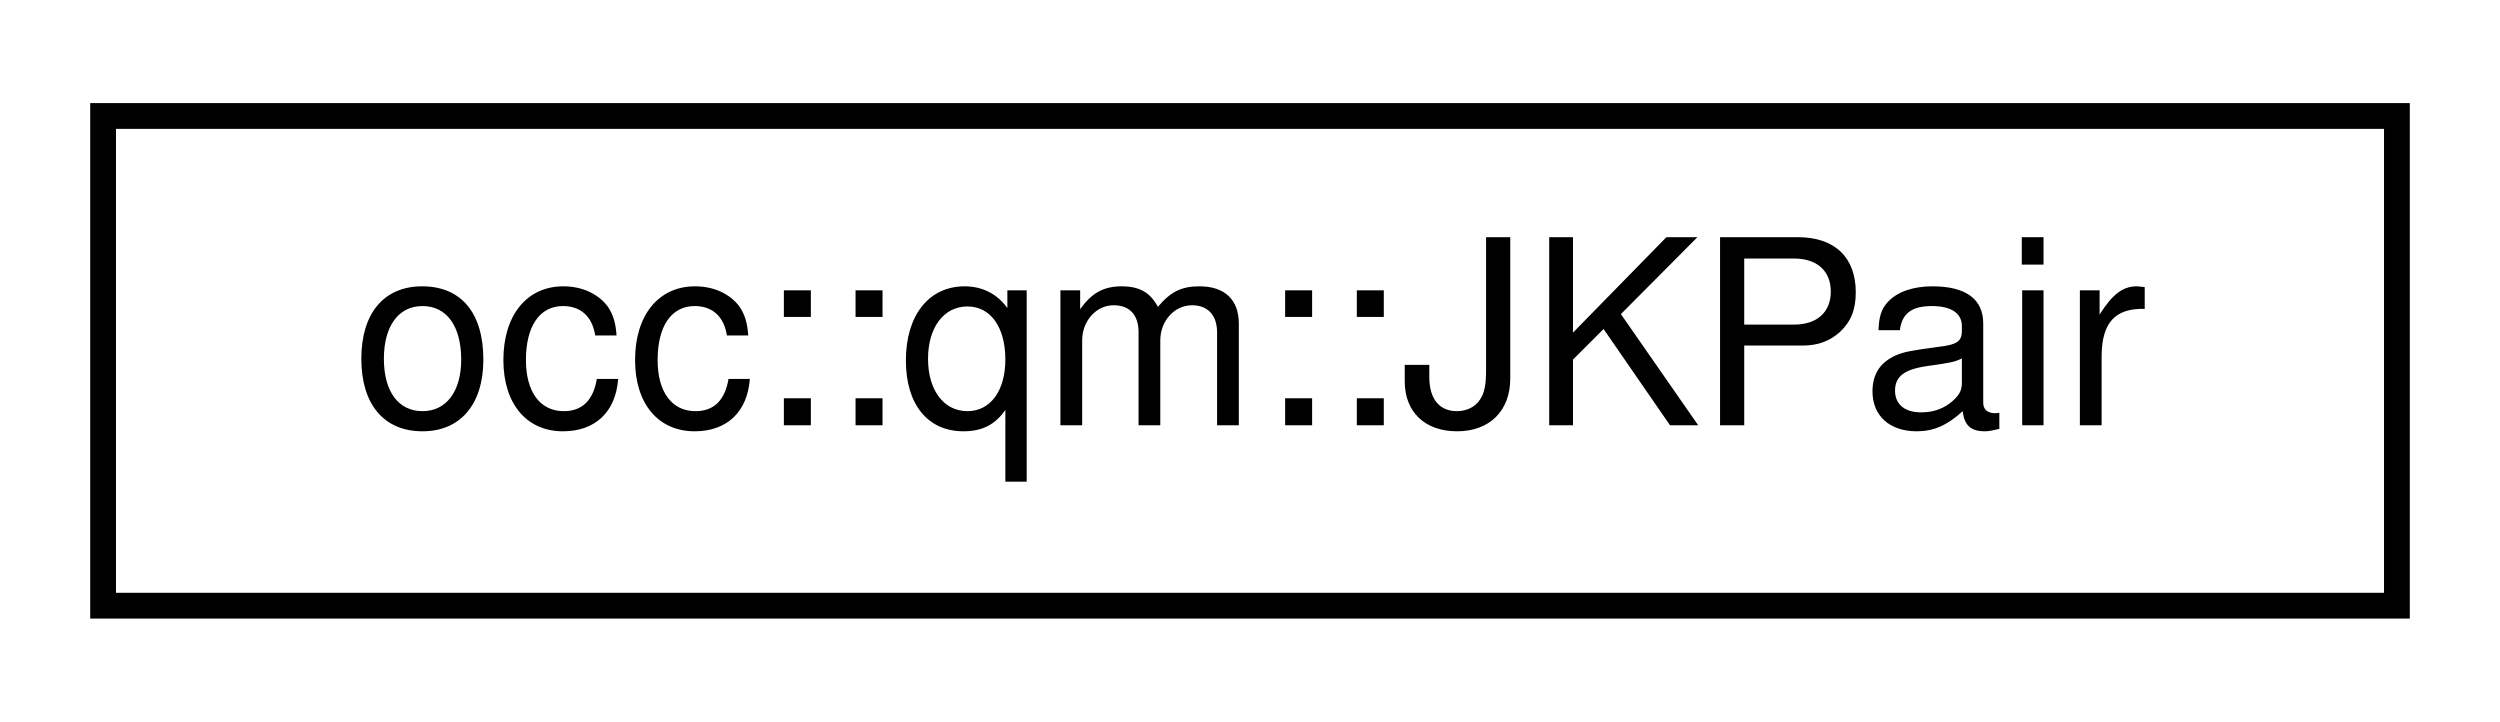
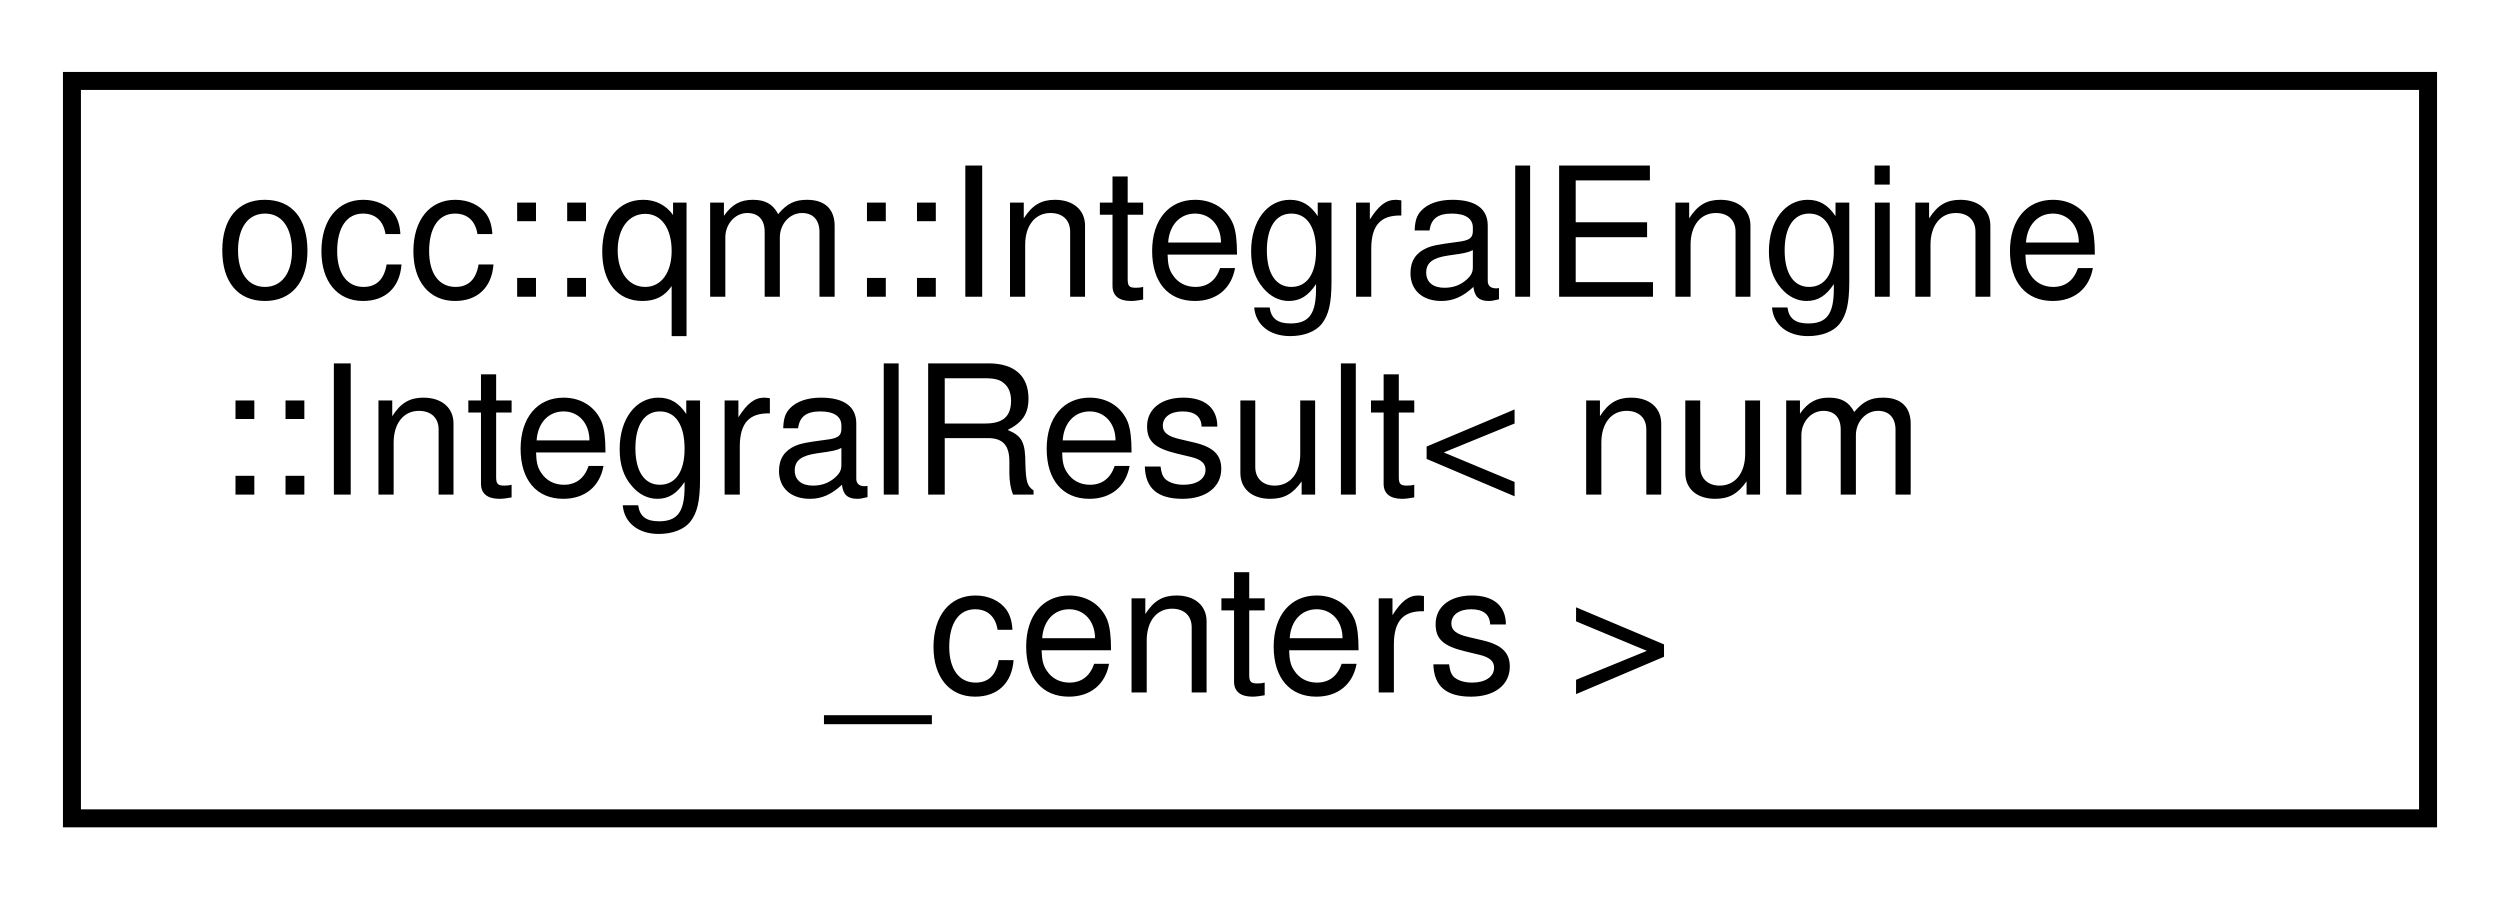
- <svg xmlns="http://www.w3.org/2000/svg" xmlns:xlink="http://www.w3.org/1999/xlink" width="97pt" height="28pt" viewBox="0.00 0.00 97.00 28.00">
-   <g id="graph0" class="graph" transform="scale(1 1) rotate(0) translate(4 24)">
+ <svg xmlns="http://www.w3.org/2000/svg" xmlns:xlink="http://www.w3.org/1999/xlink" width="139pt" height="50pt" viewBox="0.00 0.00 139.00 50.00">
+   <g id="graph0" class="graph" transform="scale(1 1) rotate(0) translate(4 46)">
    <g id="node1" class="node">
      <g id="a_node1">
-         <a xlink:href="structocc_1_1qm_1_1JKPair.html" target="_top" xlink:title=" ">
-           <polygon fill="none" stroke="black" points="0,-0.5 0,-19.5 89,-19.5 89,-0.5 0,-0.5" />
-           <text text-anchor="middle" x="44.5" y="-7.5" font-family="Helvetica,sans-Serif" font-size="10.00">occ::qm::JKPair</text>
+         <a xlink:href="structocc_1_1qm_1_1IntegralEngine_1_1IntegralResult.html" target="_top" xlink:title=" ">
+           <polygon fill="none" stroke="black" points="0,-0.5 0,-41.5 131,-41.5 131,-0.5 0,-0.5" />
+           <text text-anchor="start" x="8" y="-29.5" font-family="Helvetica,sans-Serif" font-size="10.00">occ::qm::IntegralEngine</text>
+           <text text-anchor="start" x="8" y="-18.5" font-family="Helvetica,sans-Serif" font-size="10.00">::IntegralResult&lt; num</text>
+           <text text-anchor="middle" x="65.5" y="-7.5" font-family="Helvetica,sans-Serif" font-size="10.00">_centers &gt;</text>
        </a>
      </g>
    </g>
  </g>
</svg>
